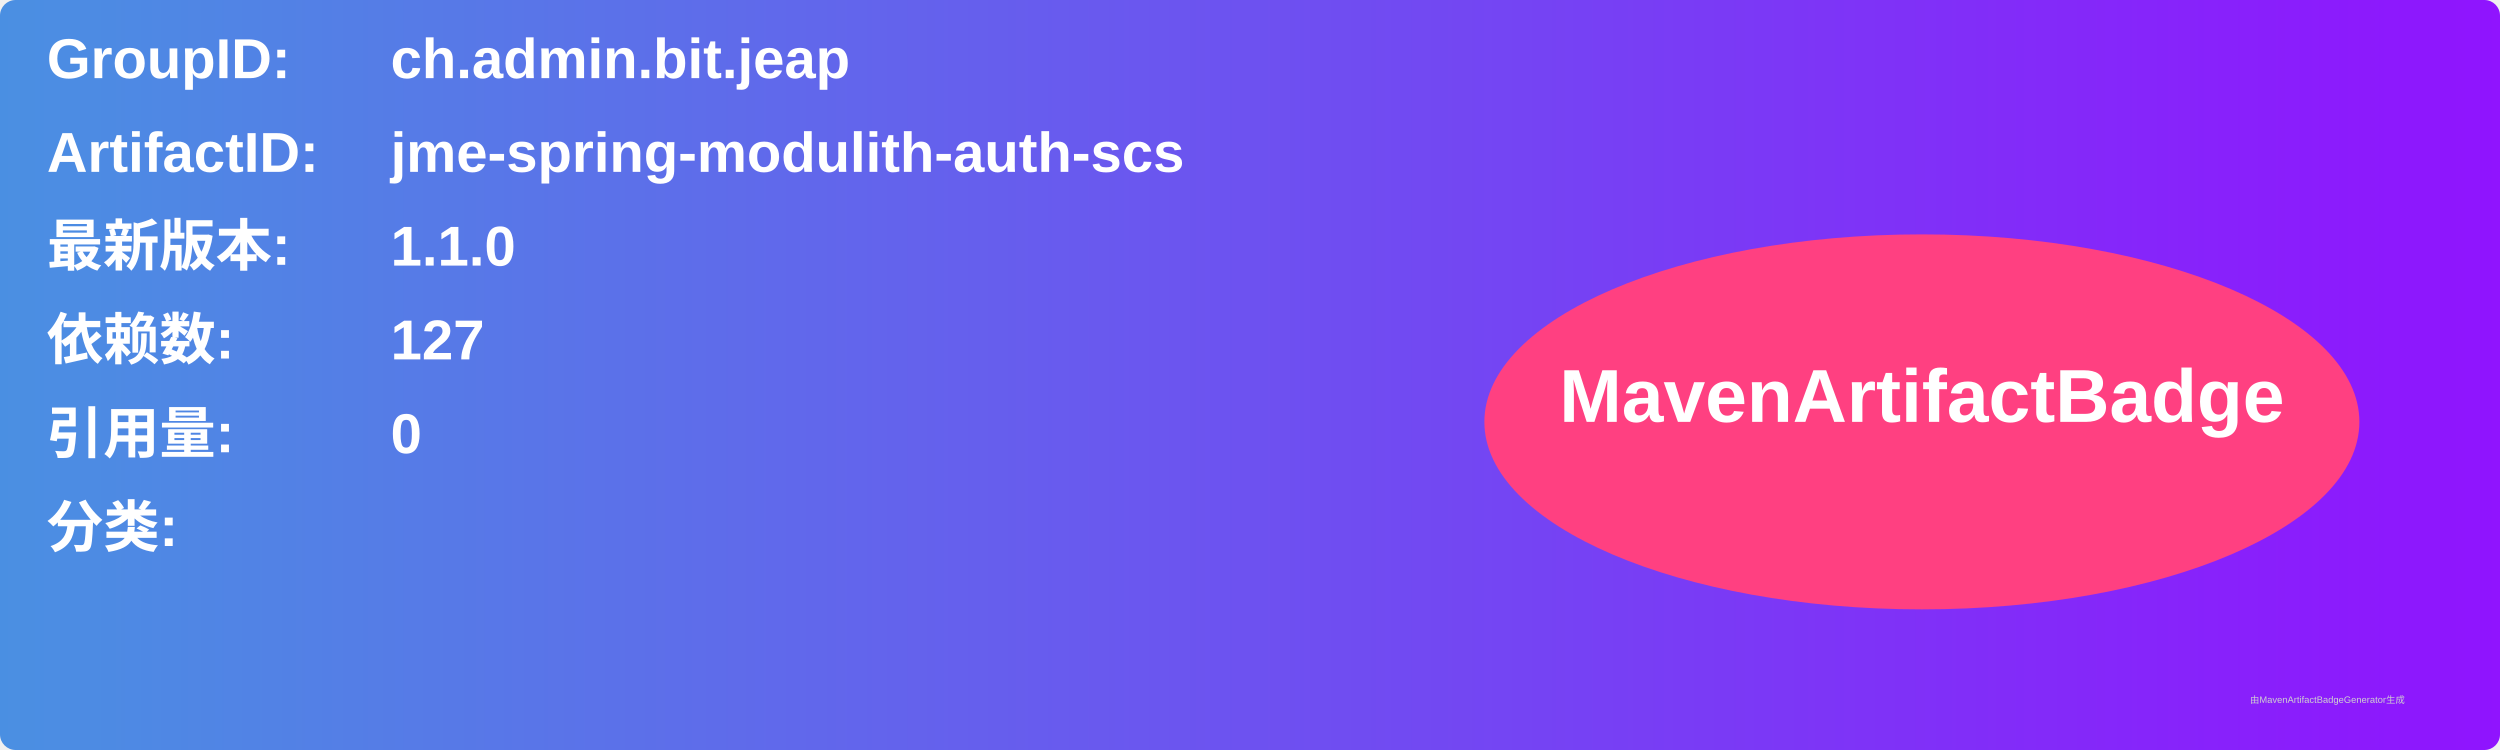
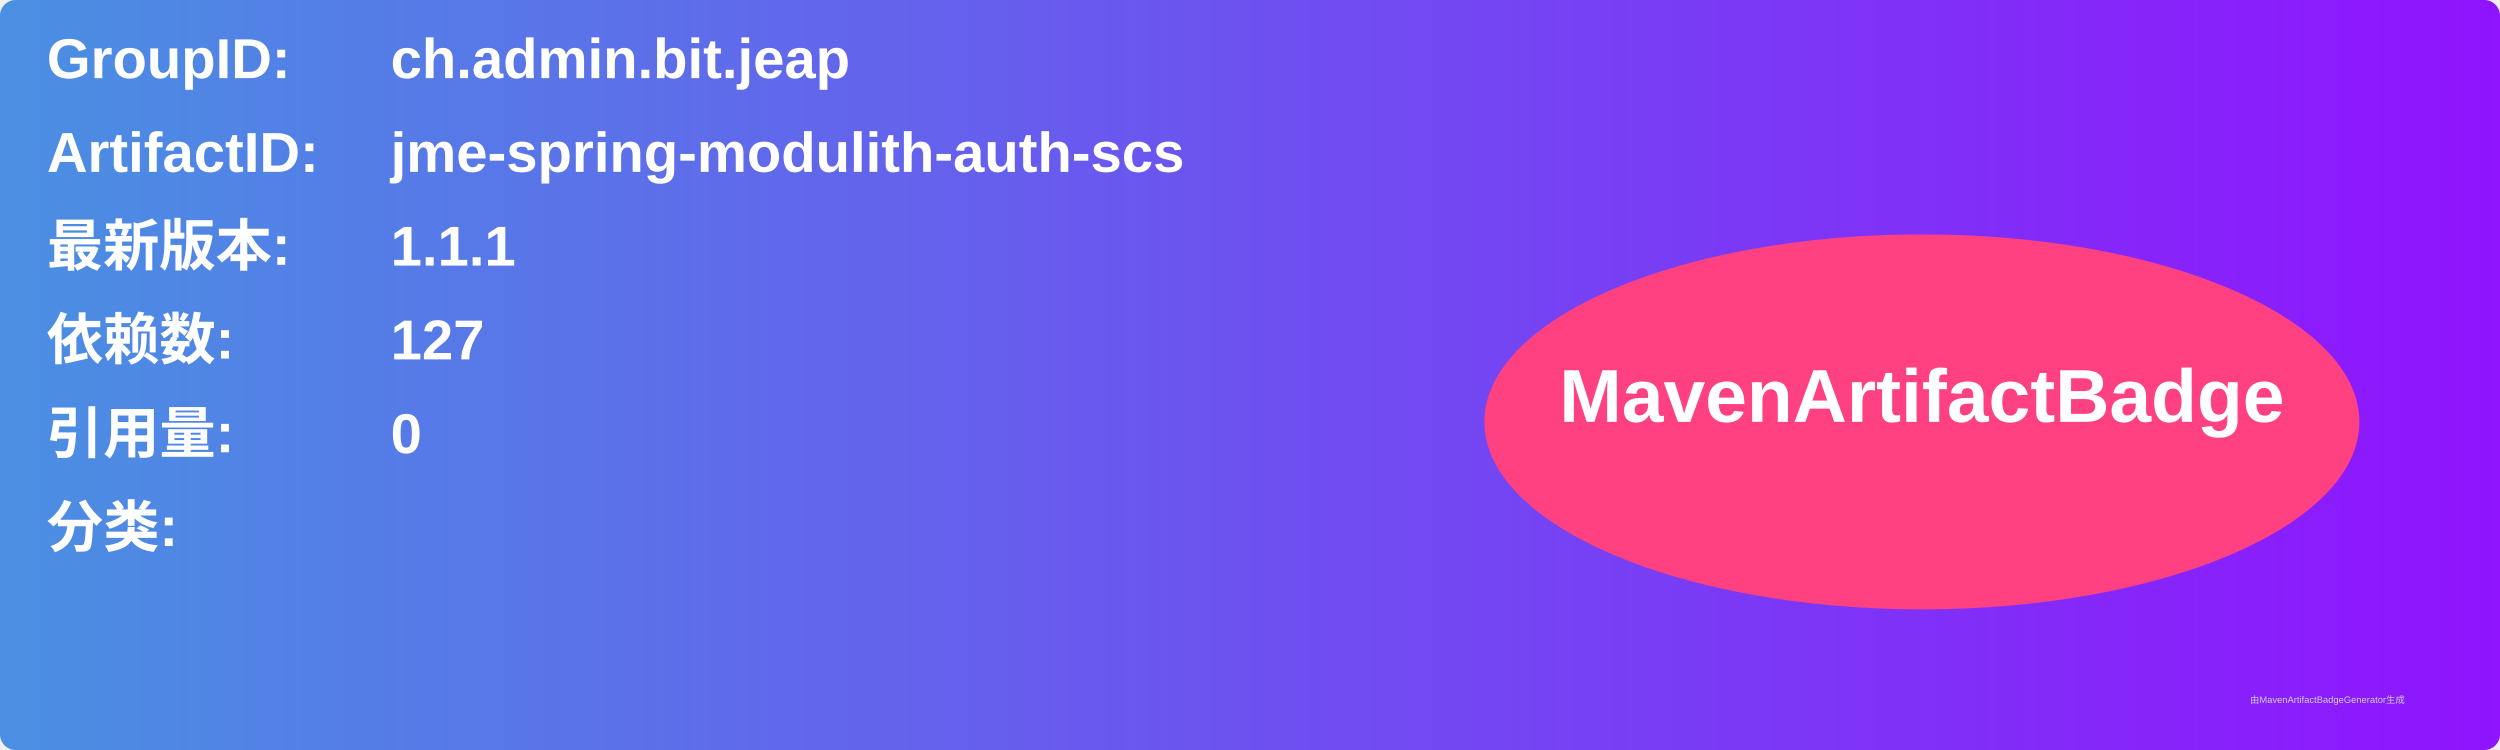
<svg xmlns="http://www.w3.org/2000/svg" width="800" height="240" viewBox="0 0 800 240">
  <linearGradient id="grad" x1="0%" y1="0%" x2="100%" y2="0%">
    <stop offset="0%" stop-color="#4a90e2" />
    <stop offset="100%" stop-color="#9013fe" />
  </linearGradient>
  <rect width="100%" height="100%" rx="5" ry="5" fill="url(#grad)" />
  <g transform="translate(15, 15)">
    <text x="0" y="10" font-family="Arial" font-size="18" fill="white" font-weight="bold" width="260">GroupID:</text>
    <text x="110" y="10" font-family="Arial" font-size="18" fill="white" font-weight="bold" width="460">ch.admin.bit.jeap</text>
    <text x="0" y="40" font-family="Arial" font-size="18" fill="white" font-weight="bold" width="260">ArtifactID:</text>
    <text x="110" y="40" font-family="Arial" font-size="18" fill="white" font-weight="bold" width="460">jme-spring-modulith-auth-scs</text>
    <text x="0" y="70" font-family="Arial" font-size="18" fill="white" font-weight="bold">最新版本:</text>
    <text x="110" y="70" font-family="Arial" font-size="18" fill="white" font-weight="bold">
-       <tspan font-weight="bold">1.1.0</tspan>
+       <tspan font-weight="bold">1.1.1</tspan>
    </text>
    <text x="0" y="100" font-family="Arial" font-size="18" fill="white" font-weight="bold">依赖数: </text>
    <text x="110" y="100" font-family="Arial" font-size="18" fill="white">
      <tspan font-weight="bold">127</tspan>
    </text>
    <text x="0" y="130" font-family="Arial" font-size="18" fill="white" font-weight="bold">引用量: </text>
    <text x="110" y="130" font-family="Arial" font-size="18" fill="white">
      <tspan font-weight="bold">0</tspan>
    </text>
    <text x="0" y="160" font-family="Arial" font-size="18" fill="white" font-weight="bold">分类:</text>
    <text x="10" y="190" font-family="Arial" font-size="10" fill="white">
      <tspan font-weight="bold" />
    </text>
    <ellipse cx="600" cy="120" rx="140" ry="60" fill="#ff4081" />
    <text x="600" y="120" text-anchor="middle" font-family="Arial" font-size="24" fill="white" font-weight="bold">MavenArtifactBadge</text>
  </g>
  <text x="720" y="225" font-family="Arial" font-size="3" fill="#d0d0d0">由MavenArtifactBadgeGenerator生成</text>
</svg>
